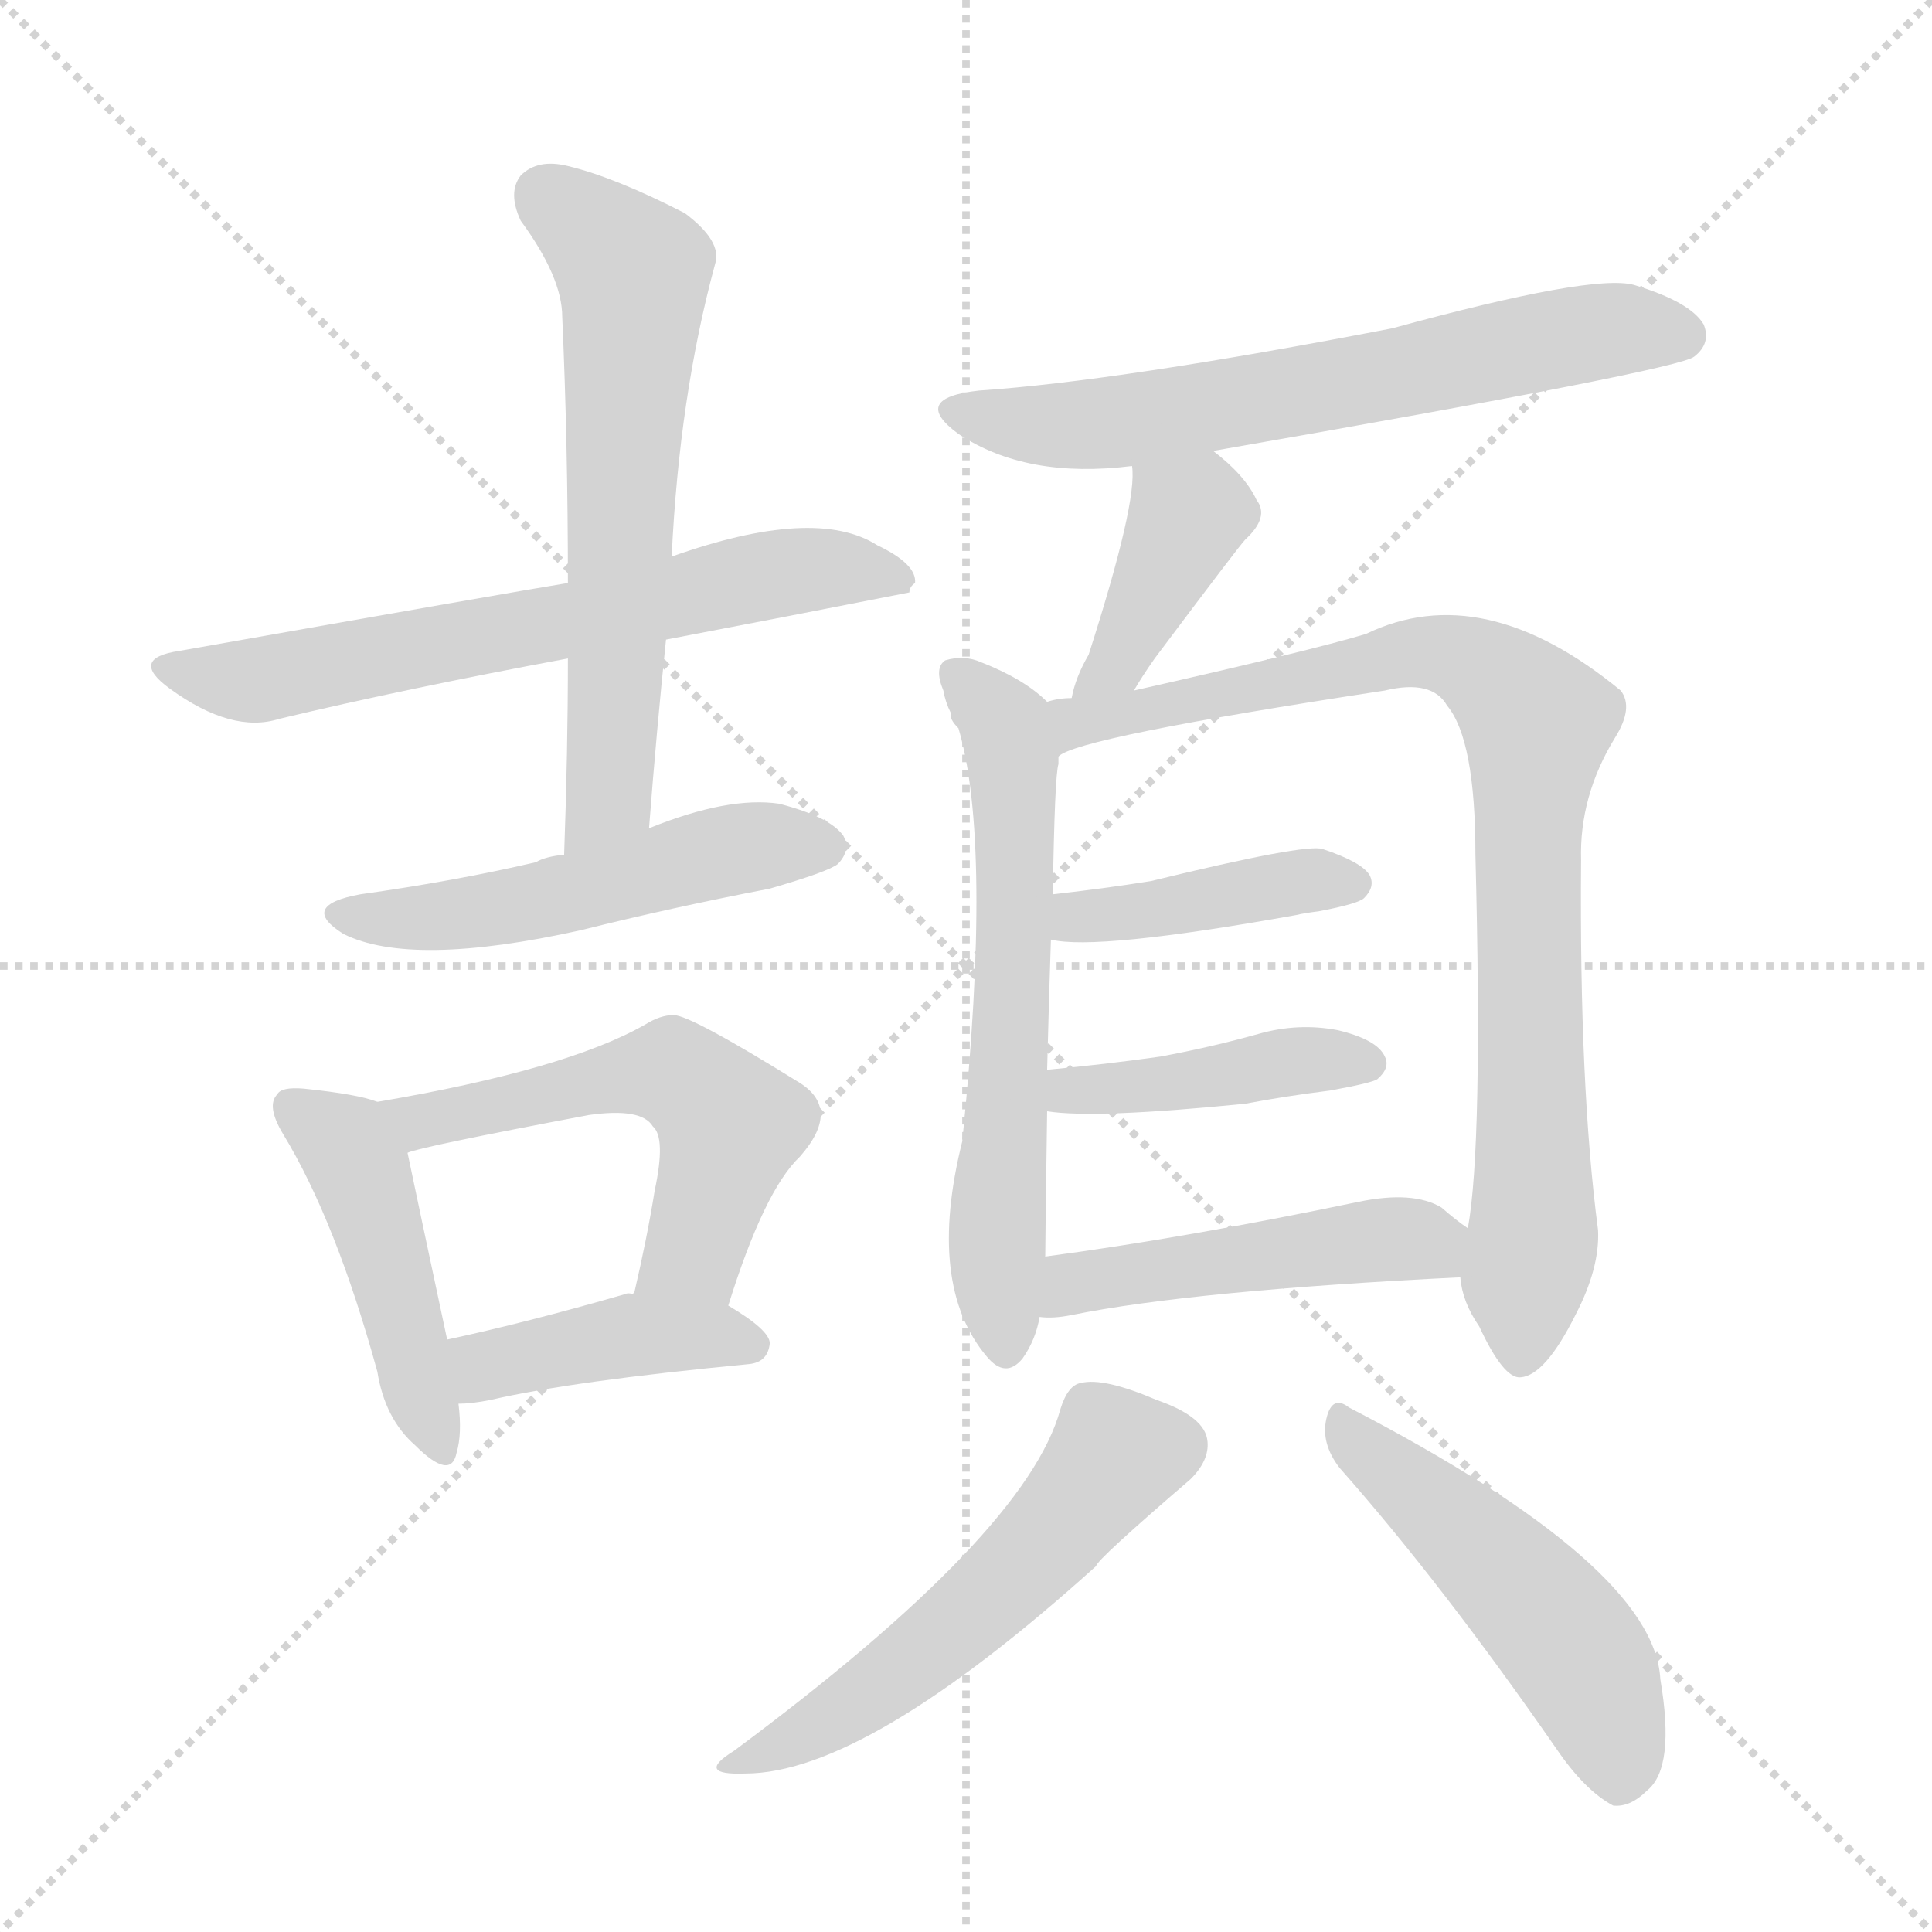
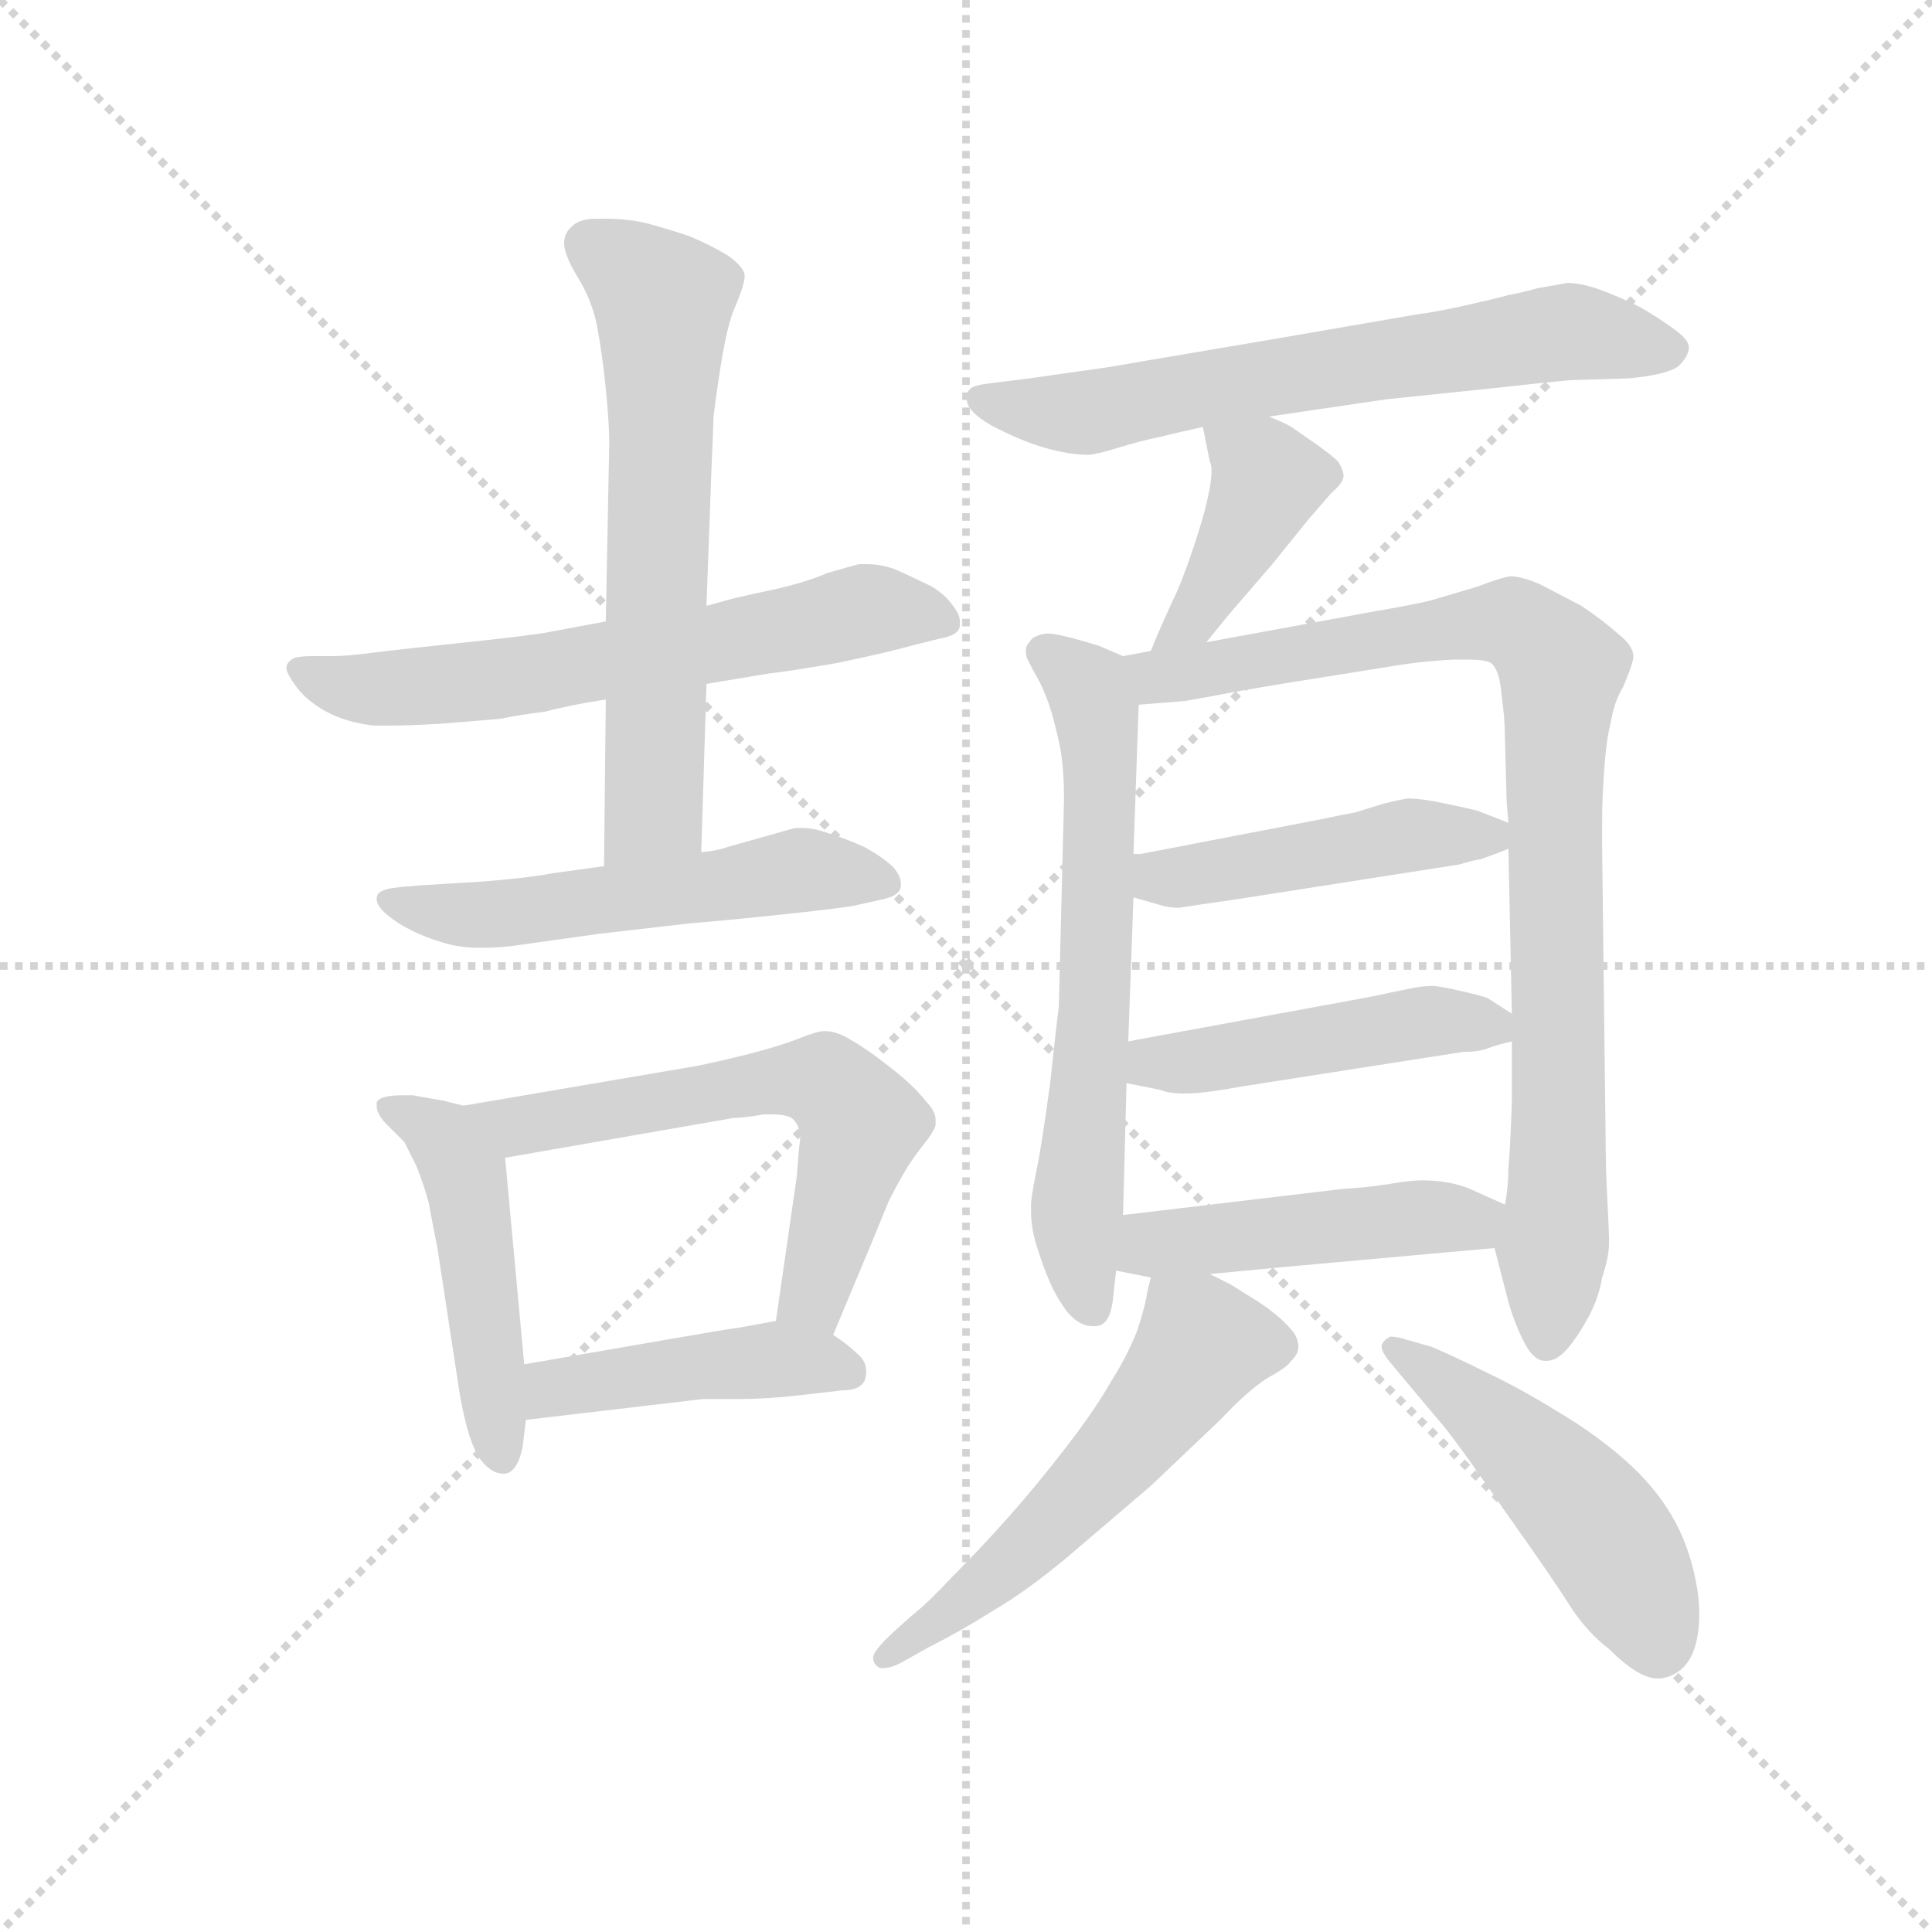
<svg xmlns="http://www.w3.org/2000/svg" version="1.1" viewBox="0 0 1024 1024">
  <g stroke="lightgray" stroke-dasharray="1,1" stroke-width="1" transform="scale(4, 4)">
    <line x1="0" y1="0" x2="256" y2="256" />
    <line x1="256" y1="0" x2="0" y2="256" />
    <line x1="128" y1="0" x2="128" y2="256" />
    <line x1="0" y1="128" x2="256" y2="128" />
  </g>
-   <g transform="scale(1, -1) translate(0, -900)">
+   <g transform="scale(0.92, -0.92) translate(60, -830)">
    <style type="text/css">
      
        @keyframes keyframes0 {
          from {
            stroke: blue;
+             stroke-dashoffset: 632;
+             stroke-width: 128;
+           }
+           67% {
+             animation-timing-function: step-end;
+             stroke: blue;
+             stroke-dashoffset: 0;
+             stroke-width: 128;
+           }
+           to {
+             stroke: black;
+             stroke-width: 1024;
+           }
+         }
+         #make-me-a-hanzi-animation-0 {
+           animation: keyframes0 0.764s both;
+           animation-delay: 0s;
+           animation-timing-function: linear;
+         }
+       
+         @keyframes keyframes1 {
+           from {
+             stroke: blue;
+             stroke-dashoffset: 636;
+             stroke-width: 128;
+           }
+           67% {
+             animation-timing-function: step-end;
+             stroke: blue;
+             stroke-dashoffset: 0;
+             stroke-width: 128;
+           }
+           to {
+             stroke: black;
+             stroke-width: 1024;
+           }
+         }
+         #make-me-a-hanzi-animation-1 {
+           animation: keyframes1 0.768s both;
+           animation-delay: 0.764s;
+           animation-timing-function: linear;
+         }
+       
+         @keyframes keyframes2 {
+           from {
+             stroke: blue;
+             stroke-dashoffset: 546;
+             stroke-width: 128;
+           }
+           64% {
+             animation-timing-function: step-end;
+             stroke: blue;
+             stroke-dashoffset: 0;
+             stroke-width: 128;
+           }
+           to {
+             stroke: black;
+             stroke-width: 1024;
+           }
+         }
+         #make-me-a-hanzi-animation-2 {
+           animation: keyframes2 0.694s both;
+           animation-delay: 1.532s;
+           animation-timing-function: linear;
+         }
+       
+         @keyframes keyframes3 {
+           from {
+             stroke: blue;
+             stroke-dashoffset: 483;
+             stroke-width: 128;
+           }
+           61% {
+             animation-timing-function: step-end;
+             stroke: blue;
+             stroke-dashoffset: 0;
+             stroke-width: 128;
+           }
+           to {
+             stroke: black;
+             stroke-width: 1024;
+           }
+         }
+         #make-me-a-hanzi-animation-3 {
+           animation: keyframes3 0.643s both;
+           animation-delay: 2.226s;
+           animation-timing-function: linear;
+         }
+       
+         @keyframes keyframes4 {
+           from {
+             stroke: blue;
+             stroke-dashoffset: 613;
+             stroke-width: 128;
+           }
+           67% {
+             animation-timing-function: step-end;
+             stroke: blue;
+             stroke-dashoffset: 0;
+             stroke-width: 128;
+           }
+           to {
+             stroke: black;
+             stroke-width: 1024;
+           }
+         }
+         #make-me-a-hanzi-animation-4 {
+           animation: keyframes4 0.749s both;
+           animation-delay: 2.869s;
+           animation-timing-function: linear;
+         }
+       
+         @keyframes keyframes5 {
+           from {
+             stroke: blue;
+             stroke-dashoffset: 441;
+             stroke-width: 128;
+           }
+           59% {
+             animation-timing-function: step-end;
+             stroke: blue;
+             stroke-dashoffset: 0;
+             stroke-width: 128;
+           }
+           to {
+             stroke: black;
+             stroke-width: 1024;
+           }
+         }
+         #make-me-a-hanzi-animation-5 {
+           animation: keyframes5 0.609s both;
+           animation-delay: 3.618s;
+           animation-timing-function: linear;
+         }
+       
+         @keyframes keyframes6 {
+           from {
+             stroke: blue;
+             stroke-dashoffset: 659;
+             stroke-width: 128;
+           }
+           68% {
+             animation-timing-function: step-end;
+             stroke: blue;
+             stroke-dashoffset: 0;
+             stroke-width: 128;
+           }
+           to {
+             stroke: black;
+             stroke-width: 1024;
+           }
+         }
+         #make-me-a-hanzi-animation-6 {
+           animation: keyframes6 0.786s both;
+           animation-delay: 4.227s;
+           animation-timing-function: linear;
+         }
+       
+         @keyframes keyframes7 {
+           from {
+             stroke: blue;
+             stroke-dashoffset: 412;
+             stroke-width: 128;
+           }
+           57% {
+             animation-timing-function: step-end;
+             stroke: blue;
+             stroke-dashoffset: 0;
+             stroke-width: 128;
+           }
+           to {
+             stroke: black;
+             stroke-width: 1024;
+           }
+         }
+         #make-me-a-hanzi-animation-7 {
+           animation: keyframes7 0.585s both;
+           animation-delay: 5.013s;
+           animation-timing-function: linear;
+         }
+       
+         @keyframes keyframes8 {
+           from {
+             stroke: blue;
            stroke-dashoffset: 649;
            stroke-width: 128;
          }
          68% {
            animation-timing-function: step-end;
            stroke: blue;
            stroke-dashoffset: 0;
            stroke-width: 128;
          }
          to {
            stroke: black;
            stroke-width: 1024;
          }
        }
-         #make-me-a-hanzi-animation-0 {
-           animation: keyframes0 0.778s both;
-           animation-delay: 0s;
-           animation-timing-function: linear;
-         }
-       
-         @keyframes keyframes1 {
-           from {
-             stroke: blue;
-             stroke-dashoffset: 626;
-             stroke-width: 128;
-           }
-           67% {
-             animation-timing-function: step-end;
-             stroke: blue;
-             stroke-dashoffset: 0;
-             stroke-width: 128;
-           }
-           to {
-             stroke: black;
-             stroke-width: 1024;
-           }
-         }
-         #make-me-a-hanzi-animation-1 {
-           animation: keyframes1 0.759s both;
-           animation-delay: 0.778s;
-           animation-timing-function: linear;
-         }
-       
-         @keyframes keyframes2 {
-           from {
-             stroke: blue;
-             stroke-dashoffset: 512;
-             stroke-width: 128;
-           }
-           63% {
-             animation-timing-function: step-end;
-             stroke: blue;
-             stroke-dashoffset: 0;
-             stroke-width: 128;
-           }
-           to {
-             stroke: black;
-             stroke-width: 1024;
-           }
-         }
-         #make-me-a-hanzi-animation-2 {
-           animation: keyframes2 0.667s both;
-           animation-delay: 1.538s;
-           animation-timing-function: linear;
-         }
-       
-         @keyframes keyframes3 {
-           from {
-             stroke: blue;
-             stroke-dashoffset: 456;
+         #make-me-a-hanzi-animation-8 {
+           animation: keyframes8 0.778s both;
+           animation-delay: 5.599s;
+           animation-timing-function: linear;
+         }
+       
+         @keyframes keyframes9 {
+           from {
+             stroke: blue;
+             stroke-dashoffset: 904;
+             stroke-width: 128;
+           }
+           75% {
+             animation-timing-function: step-end;
+             stroke: blue;
+             stroke-dashoffset: 0;
+             stroke-width: 128;
+           }
+           to {
+             stroke: black;
+             stroke-width: 1024;
+           }
+         }
+         #make-me-a-hanzi-animation-9 {
+           animation: keyframes9 0.986s both;
+           animation-delay: 6.377s;
+           animation-timing-function: linear;
+         }
+       
+         @keyframes keyframes10 {
+           from {
+             stroke: blue;
+             stroke-dashoffset: 466;
            stroke-width: 128;
          }
          60% {
            animation-timing-function: step-end;
            stroke: blue;
            stroke-dashoffset: 0;
            stroke-width: 128;
          }
          to {
            stroke: black;
            stroke-width: 1024;
          }
        }
-         #make-me-a-hanzi-animation-3 {
-           animation: keyframes3 0.621s both;
-           animation-delay: 2.204s;
-           animation-timing-function: linear;
-         }
-       
-         @keyframes keyframes4 {
-           from {
-             stroke: blue;
-             stroke-dashoffset: 549;
-             stroke-width: 128;
-           }
-           64% {
-             animation-timing-function: step-end;
-             stroke: blue;
-             stroke-dashoffset: 0;
-             stroke-width: 128;
-           }
-           to {
-             stroke: black;
-             stroke-width: 1024;
-           }
-         }
-         #make-me-a-hanzi-animation-4 {
-           animation: keyframes4 0.697s both;
-           animation-delay: 2.825s;
-           animation-timing-function: linear;
-         }
-       
-         @keyframes keyframes5 {
-           from {
-             stroke: blue;
-             stroke-dashoffset: 417;
-             stroke-width: 128;
-           }
-           58% {
-             animation-timing-function: step-end;
-             stroke: blue;
-             stroke-dashoffset: 0;
-             stroke-width: 128;
-           }
-           to {
-             stroke: black;
-             stroke-width: 1024;
-           }
-         }
-         #make-me-a-hanzi-animation-5 {
-           animation: keyframes5 0.589s both;
-           animation-delay: 3.522s;
-           animation-timing-function: linear;
-         }
-       
-         @keyframes keyframes6 {
-           from {
-             stroke: blue;
-             stroke-dashoffset: 641;
-             stroke-width: 128;
-           }
-           68% {
-             animation-timing-function: step-end;
-             stroke: blue;
-             stroke-dashoffset: 0;
-             stroke-width: 128;
-           }
-           to {
-             stroke: black;
-             stroke-width: 1024;
-           }
-         }
-         #make-me-a-hanzi-animation-6 {
-           animation: keyframes6 0.772s both;
-           animation-delay: 4.111s;
-           animation-timing-function: linear;
-         }
-       
-         @keyframes keyframes7 {
-           from {
-             stroke: blue;
-             stroke-dashoffset: 397;
-             stroke-width: 128;
-           }
-           56% {
-             animation-timing-function: step-end;
-             stroke: blue;
-             stroke-dashoffset: 0;
-             stroke-width: 128;
-           }
-           to {
-             stroke: black;
-             stroke-width: 1024;
-           }
-         }
-         #make-me-a-hanzi-animation-7 {
-           animation: keyframes7 0.573s both;
-           animation-delay: 4.883s;
-           animation-timing-function: linear;
-         }
-       
-         @keyframes keyframes8 {
-           from {
-             stroke: blue;
-             stroke-dashoffset: 624;
-             stroke-width: 128;
-           }
-           67% {
-             animation-timing-function: step-end;
-             stroke: blue;
-             stroke-dashoffset: 0;
-             stroke-width: 128;
-           }
-           to {
-             stroke: black;
-             stroke-width: 1024;
-           }
-         }
-         #make-me-a-hanzi-animation-8 {
-           animation: keyframes8 0.758s both;
-           animation-delay: 5.456s;
-           animation-timing-function: linear;
-         }
-       
-         @keyframes keyframes9 {
-           from {
-             stroke: blue;
-             stroke-dashoffset: 865;
-             stroke-width: 128;
-           }
-           74% {
-             animation-timing-function: step-end;
-             stroke: blue;
-             stroke-dashoffset: 0;
-             stroke-width: 128;
-           }
-           to {
-             stroke: black;
-             stroke-width: 1024;
-           }
-         }
-         #make-me-a-hanzi-animation-9 {
-           animation: keyframes9 0.954s both;
-           animation-delay: 6.214s;
-           animation-timing-function: linear;
-         }
-       
-         @keyframes keyframes10 {
-           from {
-             stroke: blue;
-             stroke-dashoffset: 413;
-             stroke-width: 128;
-           }
-           57% {
-             animation-timing-function: step-end;
-             stroke: blue;
-             stroke-dashoffset: 0;
-             stroke-width: 128;
-           }
-           to {
-             stroke: black;
-             stroke-width: 1024;
-           }
-         }
        #make-me-a-hanzi-animation-10 {
-           animation: keyframes10 0.586s both;
-           animation-delay: 7.168s;
+           animation: keyframes10 0.629s both;
+           animation-delay: 7.362s;
          animation-timing-function: linear;
        }
      
        @keyframes keyframes11 {
          from {
            stroke: blue;
-             stroke-dashoffset: 421;
-             stroke-width: 128;
-           }
-           58% {
+             stroke-dashoffset: 470;
+             stroke-width: 128;
+           }
+           60% {
            animation-timing-function: step-end;
            stroke: blue;
            stroke-dashoffset: 0;
            stroke-width: 128;
          }
          to {
            stroke: black;
            stroke-width: 1024;
          }
        }
        #make-me-a-hanzi-animation-11 {
-           animation: keyframes11 0.593s both;
-           animation-delay: 7.754s;
+           animation: keyframes11 0.632s both;
+           animation-delay: 7.992s;
          animation-timing-function: linear;
        }
      
        @keyframes keyframes12 {
          from {
            stroke: blue;
-             stroke-dashoffset: 476;
-             stroke-width: 128;
-           }
-           61% {
+             stroke-dashoffset: 470;
+             stroke-width: 128;
+           }
+           60% {
            animation-timing-function: step-end;
            stroke: blue;
            stroke-dashoffset: 0;
            stroke-width: 128;
          }
          to {
            stroke: black;
            stroke-width: 1024;
          }
        }
        #make-me-a-hanzi-animation-12 {
-           animation: keyframes12 0.637s both;
-           animation-delay: 8.347s;
+           animation: keyframes12 0.632s both;
+           animation-delay: 8.624s;
          animation-timing-function: linear;
        }
      
        @keyframes keyframes13 {
          from {
            stroke: blue;
-             stroke-dashoffset: 540;
-             stroke-width: 128;
-           }
-           64% {
+             stroke-dashoffset: 560;
+             stroke-width: 128;
+           }
+           65% {
            animation-timing-function: step-end;
            stroke: blue;
            stroke-dashoffset: 0;
            stroke-width: 128;
          }
          to {
            stroke: black;
            stroke-width: 1024;
          }
        }
        #make-me-a-hanzi-animation-13 {
-           animation: keyframes13 0.689s both;
-           animation-delay: 8.984s;
+           animation: keyframes13 0.706s both;
+           animation-delay: 9.257s;
          animation-timing-function: linear;
        }
      
        @keyframes keyframes14 {
          from {
            stroke: blue;
-             stroke-dashoffset: 496;
+             stroke-dashoffset: 492;
            stroke-width: 128;
          }
          62% {
            animation-timing-function: step-end;
            stroke: blue;
            stroke-dashoffset: 0;
            stroke-width: 128;
          }
          to {
            stroke: black;
            stroke-width: 1024;
          }
        }
        #make-me-a-hanzi-animation-14 {
-           animation: keyframes14 0.654s both;
-           animation-delay: 9.674s;
+           animation: keyframes14 0.65s both;
+           animation-delay: 9.962s;
          animation-timing-function: linear;
        }
      
    </style>
-     <path d="M 353 561 Q 416 573 482 586 Q 482 589 485 591 Q 486 601 465 611 Q 432 632 356 605 L 301 591 Q 276 587 95 555 Q 68 551 90 535 Q 123 511 148 519 Q 215 535 301 551 L 353 561 Z" fill="lightgray" />
-     <path d="M 344 461 Q 348 513 353 561 L 356 605 Q 360 690 379 760 Q 383 772 363 787 Q 326 806 301 812 Q 285 816 276 807 Q 269 798 276 783 Q 298 753 298 732 Q 301 665 301 591 L 301 551 Q 301 502 299 447 C 298 417 342 431 344 461 Z" fill="lightgray" />
-     <path d="M 299 447 Q 289 446 284 443 Q 241 433 191 426 Q 158 420 182 405 Q 218 387 308 407 Q 356 419 408 429 Q 439 438 444 442 Q 451 449 447 457 Q 440 467 413 474 Q 386 478 344 461 L 299 447 Z" fill="lightgray" />
-     <path d="M 200 316 Q 190 320 161 323 Q 149 324 147 320 Q 141 314 150 299 Q 178 253 200 173 Q 204 148 220 134 Q 239 115 242 130 Q 245 140 243 156 L 237 190 Q 221 265 216 289 C 211 313 211 313 200 316 Z" fill="lightgray" />
-     <path d="M 386 208 Q 405 269 424 287 Q 446 312 424 326 Q 366 362 357 362 Q 350 362 342 357 Q 300 333 200 316 C 170 311 187 281 216 289 Q 222 292 312 309 Q 340 313 346 303 Q 353 297 347 269 Q 343 244 336 214 C 329 185 377 179 386 208 Z" fill="lightgray" />
-     <path d="M 243 156 Q 250 156 260 158 Q 303 168 397 177 Q 407 178 408 188 Q 408 195 386 208 L 336 214 Q 333 215 331 214 Q 279 199 237 190 C 208 184 213 154 243 156 Z" fill="lightgray" />
-     <path d="M 643 661 Q 890 704 898 711 Q 907 718 903 728 Q 896 740 866 749 Q 844 755 738 726 Q 593 698 519 693 Q 482 689 508 670 Q 544 646 600 653 L 643 661 Z" fill="lightgray" />
-     <path d="M 601 534 Q 605 541 612 551 Q 657 611 660 614 Q 673 626 666 635 Q 660 648 643 661 C 620 680 598 683 600 653 Q 603 634 577 553 Q 570 541 568 530 C 561 501 586 508 601 534 Z" fill="lightgray" />
-     <path d="M 555 528 Q 543 540 520 549 Q 511 553 501 550 Q 495 546 500 534 Q 501 528 504 522 Q 503 519 508 514 Q 526 453 510 295 Q 491 219 523 181 Q 533 169 542 180 Q 549 190 551 202 L 554 234 Q 554 243 555 311 L 555 333 Q 556 373 557 402 L 558 426 Q 559 489 561 495 Q 561 498 561 499 C 563 521 563 521 555 528 Z" fill="lightgray" />
-     <path d="M 774 223 Q 775 210 784 197 Q 797 169 806 170 Q 819 171 835 203 Q 848 228 847 248 Q 837 324 838 444 Q 837 478 856 509 Q 866 525 859 534 Q 786 594 724 564 Q 694 555 601 534 L 568 530 Q 561 530 555 528 C 525 524 533 488 561 499 Q 570 509 734 534 Q 759 540 767 526 Q 782 508 782 447 Q 786 293 778 249 L 774 223 Z" fill="lightgray" />
-     <path d="M 557 402 Q 581 396 687 415 Q 691 416 699 417 Q 720 421 723 424 Q 729 430 726 436 Q 722 443 701 450 Q 692 453 610 433 Q 585 429 558 426 C 528 423 527 407 557 402 Z" fill="lightgray" />
-     <path d="M 555 311 Q 580 307 660 315 Q 681 319 705 322 Q 727 326 730 328 Q 737 334 734 340 Q 730 349 709 354 Q 688 358 667 352 Q 642 345 615 340 Q 587 336 555 333 C 525 330 525 315 555 311 Z" fill="lightgray" />
-     <path d="M 551 202 Q 558 201 568 203 Q 632 216 774 223 C 804 225 802 231 778 249 Q 772 253 764 260 Q 749 269 720 263 Q 629 244 554 234 C 524 230 521 203 551 202 Z" fill="lightgray" />
-     <path d="M 562 153 Q 544 87 389 -28 Q 368 -41 395 -40 Q 459 -40 581 70 Q 581 73 631 116 Q 641 126 640 136 Q 639 149 613 158 Q 585 170 573 167 Q 566 166 562 153 Z" fill="lightgray" />
-     <path d="M 710 122 Q 764 61 825 -27 Q 840 -49 855 -57 Q 864 -58 873 -49 Q 888 -37 880 10 Q 877 70 715 154 Q 706 161 703 148 Q 700 135 710 122 Z" fill="lightgray" />
+     <path d="M 347 436 L 383 442 Q 393 443 422 448 Q 451 454 465 458 L 481 462 Q 493 464 493 470 L 493 472 Q 493 476 489 481 Q 485 487 477 492 Q 469 496 458 501 Q 449 505 439 505 L 435 505 Q 431 504 417 500 Q 403 494 384 490 Q 365 486 358 484 Q 351 482 347 481 L 289 472 L 257 466 Q 247 464 209 460 Q 171 456 155 454 Q 140 452 131 452 L 120 452 Q 110 452 108 450 Q 105 448 105 445 Q 105 442 111 434 Q 117 426 128 420 Q 139 414 155 412 L 165 412 Q 176 412 193 413 Q 219 415 229 416 Q 238 418 254 420 Q 269 424 289 427 L 347 436 Z" fill="lightgray" />
+     <path d="M 344 339 L 347 436 L 347 481 L 350 563 Q 351 584 351 588 Q 351 592 355 618 Q 359 643 363 652 Q 369 666 369 671 Q 369 676 359 683 Q 349 689 337 694 Q 325 698 314 701 Q 303 704 288 704 L 284 704 Q 274 704 270 700 Q 265 696 265 690 Q 265 683 273 670 Q 281 657 284 642 Q 287 626 289 606 Q 291 586 291 575 L 289 472 L 289 427 L 288 331 C 288 301 343 309 344 339 Z" fill="lightgray" />
+     <path d="M 288 331 L 259 327 Q 243 324 216 322 L 183 320 L 171 319 Q 161 318 159 316 Q 157 315 157 312 Q 157 308 163 303 Q 169 298 177 294 Q 185 290 195 287 Q 205 284 215 284 L 220 284 Q 226 284 235 285 L 285 292 L 337 298 Q 361 300 389 303 Q 418 306 431 308 L 449 312 Q 458 314 459 319 L 459 321 Q 459 325 455 330 Q 449 336 438 342 Q 427 347 417 350 Q 409 353 402 353 L 398 353 L 359 342 Q 354 340 344 339 L 288 331 Z" fill="lightgray" />
+     <path d="M 207 193 L 195 196 Q 183 198 178 199 L 172 199 Q 159 199 157 195 L 157 193 Q 157 188 163 182 L 173 172 L 180 158 Q 184 148 187 137 Q 189 126 192 111 L 205 26 Q 210 -2 217 -11 Q 223 -19 230 -19 L 231 -19 Q 238 -18 241 -4 L 243 12 L 242 44 L 231 163 C 229 188 229 188 207 193 Z" fill="lightgray" />
+     <path d="M 420 61 L 443 116 L 452 138 Q 457 148 463 158 Q 469 167 474 173 Q 479 180 479 182 L 479 185 Q 479 190 473 196 Q 467 204 453 215 Q 439 226 430 231 Q 422 236 415 236 Q 411 236 401 232 Q 391 228 376 224 Q 361 220 342 216 L 207 193 C 177 188 201 158 231 163 L 363 186 Q 369 186 380 188 L 385 188 Q 392 188 396 186 Q 401 182 401 174 Q 400 166 399 152 L 387 69 C 383 39 408 33 420 61 Z" fill="lightgray" />
+     <path d="M 243 12 L 345 24 L 365 24 Q 381 24 399 26 Q 417 28 425 29 Q 433 29 436 32 Q 439 34 439 40 Q 439 46 434 50 Q 429 55 420 61 C 404 72 404 72 387 69 L 365 65 Q 357 64 317 57 L 242 44 C 212 39 213 8 243 12 Z" fill="lightgray" />
+     <path d="M 671 590 L 739 600 L 797 606 Q 833 610 845 611 L 878 612 Q 900 614 907 619 Q 913 625 913 630 Q 913 634 905 640 Q 897 646 885 653 Q 873 659 862 663 Q 851 667 843 667 Q 837 666 826 664 Q 815 661 809 660 Q 802 658 784 654 Q 766 650 757 649 L 670 634 L 599 622 Q 577 618 561 616 L 533 612 L 509 609 Q 501 608 499 606 Q 497 604 497 602 L 497 600 Q 497 593 511 585 Q 528 576 542 572 Q 556 568 567 568 Q 571 568 584 572 Q 597 576 607 578 Q 619 581 633 584 L 671 590 Z" fill="lightgray" />
+     <path d="M 635 460 L 648 476 L 673 505 L 694 531 L 707 546 Q 713 551 714 555 L 714 556 Q 714 559 711 564 Q 707 568 697 575 L 684 584 Q 681 586 671 590 C 643 601 628 608 633 584 L 637 564 Q 638 562 638 559 Q 638 550 633 532 Q 626 508 618 489 Q 609 470 603 455 C 592 427 616 437 635 460 Z" fill="lightgray" />
+     <path d="M 587 452 L 573 458 Q 550 465 544 465 L 543 465 Q 535 464 533 460 Q 531 458 531 455 Q 531 452 532 450 Q 534 446 539 437 Q 543 429 546 419 Q 549 408 551 398 Q 553 386 553 370 L 550 250 Q 549 243 545 206 Q 540 169 537 155 Q 534 140 534 136 L 534 132 Q 534 123 537 113 Q 541 100 545 91 Q 549 82 555 74 Q 562 66 569 66 L 571 66 Q 579 66 581 80 L 583 98 L 587 130 L 589 206 L 590 230 L 593 313 L 593 338 L 596 424 C 597 448 597 448 587 452 Z" fill="lightgray" />
+     <path d="M 801 111 L 809 80 Q 813 66 819 55 Q 824 46 830 46 L 831 46 Q 837 46 843 53 Q 849 60 855 71 Q 861 82 863 94 Q 867 106 867 114 Q 867 120 866 139 Q 865 158 865 175 L 863 342 L 863 356 Q 863 370 864 383 Q 865 402 868 414 Q 870 426 875 434 Q 881 448 881 452 Q 881 458 872 465 Q 863 473 851 481 L 828 493 Q 817 498 810 498 Q 804 497 791 492 L 764 484 Q 751 481 733 478 L 635 460 L 603 455 L 587 452 C 557 447 566 422 596 424 L 621 426 Q 623 426 644 430 Q 665 434 697 439 L 747 447 Q 760 449 777 450 L 785 450 Q 796 450 799 448 Q 804 444 805 430 Q 807 416 807 406 L 808 368 L 809 356 L 809 341 L 811 246 L 811 230 L 811 195 Q 810 167 809 157 Q 809 146 807 136 C 804 106 798 121 801 111 Z" fill="lightgray" />
+     <path d="M 809 356 L 791 363 Q 787 364 773 367 Q 759 370 751 370 Q 745 369 737 367 L 721 362 Q 715 361 701 358 L 597 338 L 593 338 C 563 336 564 321 593 313 L 607 309 Q 613 307 619 307 Q 625 308 653 312 L 781 332 Q 787 334 793 335 Q 799 337 809 341 C 828 349 828 349 809 356 Z" fill="lightgray" />
+     <path d="M 811 246 L 797 255 Q 795 256 782 259 Q 769 262 765 262 Q 759 262 750 260 Q 740 258 731 256 L 595 231 L 590 230 C 561 224 560 212 589 206 L 609 202 Q 613 200 623 200 Q 633 200 655 204 L 783 224 Q 792 224 797 226 Q 802 228 811 230 C 829 234 829 234 811 246 Z" fill="lightgray" />
+     <path d="M 637 96 L 679 100 L 801 111 C 831 114 834 124 807 136 L 787 145 Q 775 150 759 150 Q 753 150 741 148 Q 729 146 713 145 L 587 130 C 557 126 554 104 583 98 L 603 94 L 637 96 Z" fill="lightgray" />
+     <path d="M 603 94 L 601 86 Q 600 78 595 63 Q 589 48 580 34 Q 571 18 554 -4 Q 537 -26 521 -44 Q 505 -62 489 -78 Q 474 -94 465 -101 L 455 -110 Q 443 -121 443 -125 Q 443 -129 447 -131 L 449 -131 Q 453 -131 459 -128 L 475 -119 Q 493 -110 512 -98 Q 531 -87 555 -67 L 603 -26 L 643 12 Q 659 29 670 36 Q 681 42 683 45 Q 686 48 687 50 Q 688 52 688 54 Q 688 60 683 65 Q 677 72 665 80 L 649 90 L 637 96 C 610 109 607 111 603 94 Z" fill="lightgray" />
+     <path d="M 751 33 L 772 8 Q 781 -3 808 -42 Q 835 -80 845 -96 Q 855 -111 867 -120 Q 884 -137 895 -137 Q 898 -137 901 -136 Q 913 -132 917 -117 Q 919 -109 919 -100 Q 919 -91 917 -81 Q 913 -60 903 -43 Q 893 -26 876 -11 Q 859 4 837 17 Q 816 30 797 39 Q 779 48 765 54 L 751 58 Q 745 60 741 60 Q 737 58 736 55 L 736 54 Q 736 51 741 45 L 751 33 Z" fill="lightgray" />
    <clipPath id="make-me-a-hanzi-clip-0">
-       <path d="M 353 561 Q 416 573 482 586 Q 482 589 485 591 Q 486 601 465 611 Q 432 632 356 605 L 301 591 Q 276 587 95 555 Q 68 551 90 535 Q 123 511 148 519 Q 215 535 301 551 L 353 561 Z" />
-     </clipPath>
-     <path clip-path="url(#make-me-a-hanzi-clip-0)" d="M 90 546 L 131 539 L 408 596 L 434 599 L 476 593" fill="none" id="make-me-a-hanzi-animation-0" stroke-dasharray="521 1042" stroke-linecap="round" />
+       <path d="M 347 436 L 383 442 Q 393 443 422 448 Q 451 454 465 458 L 481 462 Q 493 464 493 470 L 493 472 Q 493 476 489 481 Q 485 487 477 492 Q 469 496 458 501 Q 449 505 439 505 L 435 505 Q 431 504 417 500 Q 403 494 384 490 Q 365 486 358 484 Q 351 482 347 481 L 289 472 L 257 466 Q 247 464 209 460 Q 171 456 155 454 Q 140 452 131 452 L 120 452 Q 110 452 108 450 Q 105 448 105 445 Q 105 442 111 434 Q 117 426 128 420 Q 139 414 155 412 L 165 412 Q 176 412 193 413 Q 219 415 229 416 Q 238 418 254 420 Q 269 424 289 427 L 347 436 Z" />
+     </clipPath>
+     <path clip-path="url(#make-me-a-hanzi-clip-0)" d="M 114 443 L 150 433 L 213 437 L 430 477 L 471 477 L 484 471" fill="none" id="make-me-a-hanzi-animation-0" stroke-dasharray="504 1008" stroke-linecap="round" />
    <clipPath id="make-me-a-hanzi-clip-1">
-       <path d="M 344 461 Q 348 513 353 561 L 356 605 Q 360 690 379 760 Q 383 772 363 787 Q 326 806 301 812 Q 285 816 276 807 Q 269 798 276 783 Q 298 753 298 732 Q 301 665 301 591 L 301 551 Q 301 502 299 447 C 298 417 342 431 344 461 Z" />
-     </clipPath>
-     <path clip-path="url(#make-me-a-hanzi-clip-1)" d="M 288 797 L 336 755 L 323 478 L 305 455" fill="none" id="make-me-a-hanzi-animation-1" stroke-dasharray="498 996" stroke-linecap="round" />
+       <path d="M 344 339 L 347 436 L 347 481 L 350 563 Q 351 584 351 588 Q 351 592 355 618 Q 359 643 363 652 Q 369 666 369 671 Q 369 676 359 683 Q 349 689 337 694 Q 325 698 314 701 Q 303 704 288 704 L 284 704 Q 274 704 270 700 Q 265 696 265 690 Q 265 683 273 670 Q 281 657 284 642 Q 287 626 289 606 Q 291 586 291 575 L 289 472 L 289 427 L 288 331 C 288 301 343 309 344 339 Z" />
+     </clipPath>
+     <path clip-path="url(#make-me-a-hanzi-clip-1)" d="M 280 689 L 322 657 L 317 375 L 316 364 L 294 338" fill="none" id="make-me-a-hanzi-animation-1" stroke-dasharray="508 1016" stroke-linecap="round" />
    <clipPath id="make-me-a-hanzi-clip-2">
-       <path d="M 299 447 Q 289 446 284 443 Q 241 433 191 426 Q 158 420 182 405 Q 218 387 308 407 Q 356 419 408 429 Q 439 438 444 442 Q 451 449 447 457 Q 440 467 413 474 Q 386 478 344 461 L 299 447 Z" />
-     </clipPath>
-     <path clip-path="url(#make-me-a-hanzi-clip-2)" d="M 184 417 L 255 416 L 386 450 L 436 451" fill="none" id="make-me-a-hanzi-animation-2" stroke-dasharray="384 768" stroke-linecap="round" />
+       <path d="M 288 331 L 259 327 Q 243 324 216 322 L 183 320 L 171 319 Q 161 318 159 316 Q 157 315 157 312 Q 157 308 163 303 Q 169 298 177 294 Q 185 290 195 287 Q 205 284 215 284 L 220 284 Q 226 284 235 285 L 285 292 L 337 298 Q 361 300 389 303 Q 418 306 431 308 L 449 312 Q 458 314 459 319 L 459 321 Q 459 325 455 330 Q 449 336 438 342 Q 427 347 417 350 Q 409 353 402 353 L 398 353 L 359 342 Q 354 340 344 339 L 288 331 Z" />
+     </clipPath>
+     <path clip-path="url(#make-me-a-hanzi-clip-2)" d="M 165 311 L 195 304 L 239 304 L 400 329 L 451 320" fill="none" id="make-me-a-hanzi-animation-2" stroke-dasharray="418 836" stroke-linecap="round" />
    <clipPath id="make-me-a-hanzi-clip-3">
-       <path d="M 200 316 Q 190 320 161 323 Q 149 324 147 320 Q 141 314 150 299 Q 178 253 200 173 Q 204 148 220 134 Q 239 115 242 130 Q 245 140 243 156 L 237 190 Q 221 265 216 289 C 211 313 211 313 200 316 Z" />
-     </clipPath>
-     <path clip-path="url(#make-me-a-hanzi-clip-3)" d="M 156 313 L 180 296 L 191 280 L 231 134" fill="none" id="make-me-a-hanzi-animation-3" stroke-dasharray="328 656" stroke-linecap="round" />
+       <path d="M 207 193 L 195 196 Q 183 198 178 199 L 172 199 Q 159 199 157 195 L 157 193 Q 157 188 163 182 L 173 172 L 180 158 Q 184 148 187 137 Q 189 126 192 111 L 205 26 Q 210 -2 217 -11 Q 223 -19 230 -19 L 231 -19 Q 238 -18 241 -4 L 243 12 L 242 44 L 231 163 C 229 188 229 188 207 193 Z" />
+     </clipPath>
+     <path clip-path="url(#make-me-a-hanzi-clip-3)" d="M 165 194 L 195 174 L 208 149 L 231 -12" fill="none" id="make-me-a-hanzi-animation-3" stroke-dasharray="355 710" stroke-linecap="round" />
    <clipPath id="make-me-a-hanzi-clip-4">
-       <path d="M 386 208 Q 405 269 424 287 Q 446 312 424 326 Q 366 362 357 362 Q 350 362 342 357 Q 300 333 200 316 C 170 311 187 281 216 289 Q 222 292 312 309 Q 340 313 346 303 Q 353 297 347 269 Q 343 244 336 214 C 329 185 377 179 386 208 Z" />
-     </clipPath>
-     <path clip-path="url(#make-me-a-hanzi-clip-4)" d="M 211 313 L 222 305 L 324 329 L 356 332 L 365 327 L 387 304 L 368 236 L 343 220" fill="none" id="make-me-a-hanzi-animation-4" stroke-dasharray="421 842" stroke-linecap="round" />
+       <path d="M 420 61 L 443 116 L 452 138 Q 457 148 463 158 Q 469 167 474 173 Q 479 180 479 182 L 479 185 Q 479 190 473 196 Q 467 204 453 215 Q 439 226 430 231 Q 422 236 415 236 Q 411 236 401 232 Q 391 228 376 224 Q 361 220 342 216 L 207 193 C 177 188 201 158 231 163 L 363 186 Q 369 186 380 188 L 385 188 Q 392 188 396 186 Q 401 182 401 174 Q 400 166 399 152 L 387 69 C 383 39 408 33 420 61 Z" />
+     </clipPath>
+     <path clip-path="url(#make-me-a-hanzi-clip-4)" d="M 215 191 L 238 181 L 388 208 L 415 207 L 436 183 L 408 82 L 394 75" fill="none" id="make-me-a-hanzi-animation-4" stroke-dasharray="485 970" stroke-linecap="round" />
    <clipPath id="make-me-a-hanzi-clip-5">
-       <path d="M 243 156 Q 250 156 260 158 Q 303 168 397 177 Q 407 178 408 188 Q 408 195 386 208 L 336 214 Q 333 215 331 214 Q 279 199 237 190 C 208 184 213 154 243 156 Z" />
-     </clipPath>
-     <path clip-path="url(#make-me-a-hanzi-clip-5)" d="M 246 162 L 257 176 L 340 193 L 398 187" fill="none" id="make-me-a-hanzi-animation-5" stroke-dasharray="289 578" stroke-linecap="round" />
+       <path d="M 243 12 L 345 24 L 365 24 Q 381 24 399 26 Q 417 28 425 29 Q 433 29 436 32 Q 439 34 439 40 Q 439 46 434 50 Q 429 55 420 61 C 404 72 404 72 387 69 L 365 65 Q 357 64 317 57 L 242 44 C 212 39 213 8 243 12 Z" />
+     </clipPath>
+     <path clip-path="url(#make-me-a-hanzi-clip-5)" d="M 250 18 L 267 32 L 329 42 L 385 47 L 428 40" fill="none" id="make-me-a-hanzi-animation-5" stroke-dasharray="313 626" stroke-linecap="round" />
    <clipPath id="make-me-a-hanzi-clip-6">
-       <path d="M 643 661 Q 890 704 898 711 Q 907 718 903 728 Q 896 740 866 749 Q 844 755 738 726 Q 593 698 519 693 Q 482 689 508 670 Q 544 646 600 653 L 643 661 Z" />
-     </clipPath>
-     <path clip-path="url(#make-me-a-hanzi-clip-6)" d="M 511 683 L 574 674 L 849 725 L 891 722" fill="none" id="make-me-a-hanzi-animation-6" stroke-dasharray="513 1026" stroke-linecap="round" />
+       <path d="M 671 590 L 739 600 L 797 606 Q 833 610 845 611 L 878 612 Q 900 614 907 619 Q 913 625 913 630 Q 913 634 905 640 Q 897 646 885 653 Q 873 659 862 663 Q 851 667 843 667 Q 837 666 826 664 Q 815 661 809 660 Q 802 658 784 654 Q 766 650 757 649 L 670 634 L 599 622 Q 577 618 561 616 L 533 612 L 509 609 Q 501 608 499 606 Q 497 604 497 602 L 497 600 Q 497 593 511 585 Q 528 576 542 572 Q 556 568 567 568 Q 571 568 584 572 Q 597 576 607 578 Q 619 581 633 584 L 671 590 Z" />
+     </clipPath>
+     <path clip-path="url(#make-me-a-hanzi-clip-6)" d="M 504 601 L 563 592 L 844 639 L 902 629" fill="none" id="make-me-a-hanzi-animation-6" stroke-dasharray="531 1062" stroke-linecap="round" />
    <clipPath id="make-me-a-hanzi-clip-7">
-       <path d="M 601 534 Q 605 541 612 551 Q 657 611 660 614 Q 673 626 666 635 Q 660 648 643 661 C 620 680 598 683 600 653 Q 603 634 577 553 Q 570 541 568 530 C 561 501 586 508 601 534 Z" />
-     </clipPath>
-     <path clip-path="url(#make-me-a-hanzi-clip-7)" d="M 608 650 L 629 626 L 592 548 L 573 535" fill="none" id="make-me-a-hanzi-animation-7" stroke-dasharray="269 538" stroke-linecap="round" />
+       <path d="M 635 460 L 648 476 L 673 505 L 694 531 L 707 546 Q 713 551 714 555 L 714 556 Q 714 559 711 564 Q 707 568 697 575 L 684 584 Q 681 586 671 590 C 643 601 628 608 633 584 L 637 564 Q 638 562 638 559 Q 638 550 633 532 Q 626 508 618 489 Q 609 470 603 455 C 592 427 616 437 635 460 Z" />
+     </clipPath>
+     <path clip-path="url(#make-me-a-hanzi-clip-7)" d="M 640 580 L 671 554 L 633 482 L 608 459" fill="none" id="make-me-a-hanzi-animation-7" stroke-dasharray="284 568" stroke-linecap="round" />
    <clipPath id="make-me-a-hanzi-clip-8">
-       <path d="M 555 528 Q 543 540 520 549 Q 511 553 501 550 Q 495 546 500 534 Q 501 528 504 522 Q 503 519 508 514 Q 526 453 510 295 Q 491 219 523 181 Q 533 169 542 180 Q 549 190 551 202 L 554 234 Q 554 243 555 311 L 555 333 Q 556 373 557 402 L 558 426 Q 559 489 561 495 Q 561 498 561 499 C 563 521 563 521 555 528 Z" />
-     </clipPath>
-     <path clip-path="url(#make-me-a-hanzi-clip-8)" d="M 507 543 L 529 521 L 537 497 L 534 299 L 528 250 L 533 186" fill="none" id="make-me-a-hanzi-animation-8" stroke-dasharray="496 992" stroke-linecap="round" />
+       <path d="M 587 452 L 573 458 Q 550 465 544 465 L 543 465 Q 535 464 533 460 Q 531 458 531 455 Q 531 452 532 450 Q 534 446 539 437 Q 543 429 546 419 Q 549 408 551 398 Q 553 386 553 370 L 550 250 Q 549 243 545 206 Q 540 169 537 155 Q 534 140 534 136 L 534 132 Q 534 123 537 113 Q 541 100 545 91 Q 549 82 555 74 Q 562 66 569 66 L 571 66 Q 579 66 581 80 L 583 98 L 587 130 L 589 206 L 590 230 L 593 313 L 593 338 L 596 424 C 597 448 597 448 587 452 Z" />
+     </clipPath>
+     <path clip-path="url(#make-me-a-hanzi-clip-8)" d="M 540 454 L 560 441 L 572 418 L 571 251 L 560 124 L 570 76" fill="none" id="make-me-a-hanzi-animation-8" stroke-dasharray="521 1042" stroke-linecap="round" />
    <clipPath id="make-me-a-hanzi-clip-9">
-       <path d="M 774 223 Q 775 210 784 197 Q 797 169 806 170 Q 819 171 835 203 Q 848 228 847 248 Q 837 324 838 444 Q 837 478 856 509 Q 866 525 859 534 Q 786 594 724 564 Q 694 555 601 534 L 568 530 Q 561 530 555 528 C 525 524 533 488 561 499 Q 570 509 734 534 Q 759 540 767 526 Q 782 508 782 447 Q 786 293 778 249 L 774 223 Z" />
-     </clipPath>
-     <path clip-path="url(#make-me-a-hanzi-clip-9)" d="M 563 508 L 571 517 L 749 554 L 783 547 L 815 517 L 809 457 L 813 250 L 807 181" fill="none" id="make-me-a-hanzi-animation-9" stroke-dasharray="737 1474" stroke-linecap="round" />
+       <path d="M 801 111 L 809 80 Q 813 66 819 55 Q 824 46 830 46 L 831 46 Q 837 46 843 53 Q 849 60 855 71 Q 861 82 863 94 Q 867 106 867 114 Q 867 120 866 139 Q 865 158 865 175 L 863 342 L 863 356 Q 863 370 864 383 Q 865 402 868 414 Q 870 426 875 434 Q 881 448 881 452 Q 881 458 872 465 Q 863 473 851 481 L 828 493 Q 817 498 810 498 Q 804 497 791 492 L 764 484 Q 751 481 733 478 L 635 460 L 603 455 L 587 452 C 557 447 566 422 596 424 L 621 426 Q 623 426 644 430 Q 665 434 697 439 L 747 447 Q 760 449 777 450 L 785 450 Q 796 450 799 448 Q 804 444 805 430 Q 807 416 807 406 L 808 368 L 809 356 L 809 341 L 811 246 L 811 230 L 811 195 Q 810 167 809 157 Q 809 146 807 136 C 804 106 798 121 801 111 Z" />
+     </clipPath>
+     <path clip-path="url(#make-me-a-hanzi-clip-9)" d="M 592 446 L 614 440 L 805 472 L 821 466 L 837 449 L 838 169 L 831 58" fill="none" id="make-me-a-hanzi-animation-9" stroke-dasharray="776 1552" stroke-linecap="round" />
    <clipPath id="make-me-a-hanzi-clip-10">
-       <path d="M 557 402 Q 581 396 687 415 Q 691 416 699 417 Q 720 421 723 424 Q 729 430 726 436 Q 722 443 701 450 Q 692 453 610 433 Q 585 429 558 426 C 528 423 527 407 557 402 Z" />
-     </clipPath>
-     <path clip-path="url(#make-me-a-hanzi-clip-10)" d="M 561 408 L 683 432 L 716 432" fill="none" id="make-me-a-hanzi-animation-10" stroke-dasharray="285 570" stroke-linecap="round" />
+       <path d="M 809 356 L 791 363 Q 787 364 773 367 Q 759 370 751 370 Q 745 369 737 367 L 721 362 Q 715 361 701 358 L 597 338 L 593 338 C 563 336 564 321 593 313 L 607 309 Q 613 307 619 307 Q 625 308 653 312 L 781 332 Q 787 334 793 335 Q 799 337 809 341 C 828 349 828 349 809 356 Z" />
+     </clipPath>
+     <path clip-path="url(#make-me-a-hanzi-clip-10)" d="M 595 332 L 616 324 L 748 349 L 801 349" fill="none" id="make-me-a-hanzi-animation-10" stroke-dasharray="338 676" stroke-linecap="round" />
    <clipPath id="make-me-a-hanzi-clip-11">
-       <path d="M 555 311 Q 580 307 660 315 Q 681 319 705 322 Q 727 326 730 328 Q 737 334 734 340 Q 730 349 709 354 Q 688 358 667 352 Q 642 345 615 340 Q 587 336 555 333 C 525 330 525 315 555 311 Z" />
-     </clipPath>
-     <path clip-path="url(#make-me-a-hanzi-clip-11)" d="M 560 317 L 689 338 L 723 337" fill="none" id="make-me-a-hanzi-animation-11" stroke-dasharray="293 586" stroke-linecap="round" />
+       <path d="M 811 246 L 797 255 Q 795 256 782 259 Q 769 262 765 262 Q 759 262 750 260 Q 740 258 731 256 L 595 231 L 590 230 C 561 224 560 212 589 206 L 609 202 Q 613 200 623 200 Q 633 200 655 204 L 783 224 Q 792 224 797 226 Q 802 228 811 230 C 829 234 829 234 811 246 Z" />
+     </clipPath>
+     <path clip-path="url(#make-me-a-hanzi-clip-11)" d="M 595 212 L 605 219 L 634 219 L 766 242 L 793 241 L 802 234" fill="none" id="make-me-a-hanzi-animation-11" stroke-dasharray="342 684" stroke-linecap="round" />
    <clipPath id="make-me-a-hanzi-clip-12">
-       <path d="M 551 202 Q 558 201 568 203 Q 632 216 774 223 C 804 225 802 231 778 249 Q 772 253 764 260 Q 749 269 720 263 Q 629 244 554 234 C 524 230 521 203 551 202 Z" />
-     </clipPath>
-     <path clip-path="url(#make-me-a-hanzi-clip-12)" d="M 555 207 L 577 222 L 769 244" fill="none" id="make-me-a-hanzi-animation-12" stroke-dasharray="348 696" stroke-linecap="round" />
+       <path d="M 637 96 L 679 100 L 801 111 C 831 114 834 124 807 136 L 787 145 Q 775 150 759 150 Q 753 150 741 148 Q 729 146 713 145 L 587 130 C 557 126 554 104 583 98 L 603 94 L 637 96 Z" />
+     </clipPath>
+     <path clip-path="url(#make-me-a-hanzi-clip-12)" d="M 589 103 L 613 115 L 799 131" fill="none" id="make-me-a-hanzi-animation-12" stroke-dasharray="342 684" stroke-linecap="round" />
    <clipPath id="make-me-a-hanzi-clip-13">
-       <path d="M 562 153 Q 544 87 389 -28 Q 368 -41 395 -40 Q 459 -40 581 70 Q 581 73 631 116 Q 641 126 640 136 Q 639 149 613 158 Q 585 170 573 167 Q 566 166 562 153 Z" />
-     </clipPath>
-     <path clip-path="url(#make-me-a-hanzi-clip-13)" d="M 623 134 L 593 129 L 555 82 L 509 40 L 436 -14 L 399 -30" fill="none" id="make-me-a-hanzi-animation-13" stroke-dasharray="412 824" stroke-linecap="round" />
+       <path d="M 603 94 L 601 86 Q 600 78 595 63 Q 589 48 580 34 Q 571 18 554 -4 Q 537 -26 521 -44 Q 505 -62 489 -78 Q 474 -94 465 -101 L 455 -110 Q 443 -121 443 -125 Q 443 -129 447 -131 L 449 -131 Q 453 -131 459 -128 L 475 -119 Q 493 -110 512 -98 Q 531 -87 555 -67 L 603 -26 L 643 12 Q 659 29 670 36 Q 681 42 683 45 Q 686 48 687 50 Q 688 52 688 54 Q 688 60 683 65 Q 677 72 665 80 L 649 90 L 637 96 C 610 109 607 111 603 94 Z" />
+     </clipPath>
+     <path clip-path="url(#make-me-a-hanzi-clip-13)" d="M 676 55 L 632 55 L 590 -2 L 537 -57 L 448 -126" fill="none" id="make-me-a-hanzi-animation-13" stroke-dasharray="432 864" stroke-linecap="round" />
    <clipPath id="make-me-a-hanzi-clip-14">
-       <path d="M 710 122 Q 764 61 825 -27 Q 840 -49 855 -57 Q 864 -58 873 -49 Q 888 -37 880 10 Q 877 70 715 154 Q 706 161 703 148 Q 700 135 710 122 Z" />
-     </clipPath>
-     <path clip-path="url(#make-me-a-hanzi-clip-14)" d="M 714 142 L 826 36 L 850 -4 L 857 -43" fill="none" id="make-me-a-hanzi-animation-14" stroke-dasharray="368 736" stroke-linecap="round" />
+       <path d="M 751 33 L 772 8 Q 781 -3 808 -42 Q 835 -80 845 -96 Q 855 -111 867 -120 Q 884 -137 895 -137 Q 898 -137 901 -136 Q 913 -132 917 -117 Q 919 -109 919 -100 Q 919 -91 917 -81 Q 913 -60 903 -43 Q 893 -26 876 -11 Q 859 4 837 17 Q 816 30 797 39 Q 779 48 765 54 L 751 58 Q 745 60 741 60 Q 737 58 736 55 L 736 54 Q 736 51 741 45 L 751 33 Z" />
+     </clipPath>
+     <path clip-path="url(#make-me-a-hanzi-clip-14)" d="M 742 55 L 794 17 L 848 -35 L 872 -66 L 895 -119" fill="none" id="make-me-a-hanzi-animation-14" stroke-dasharray="364 728" stroke-linecap="round" />
  </g>
</svg>
